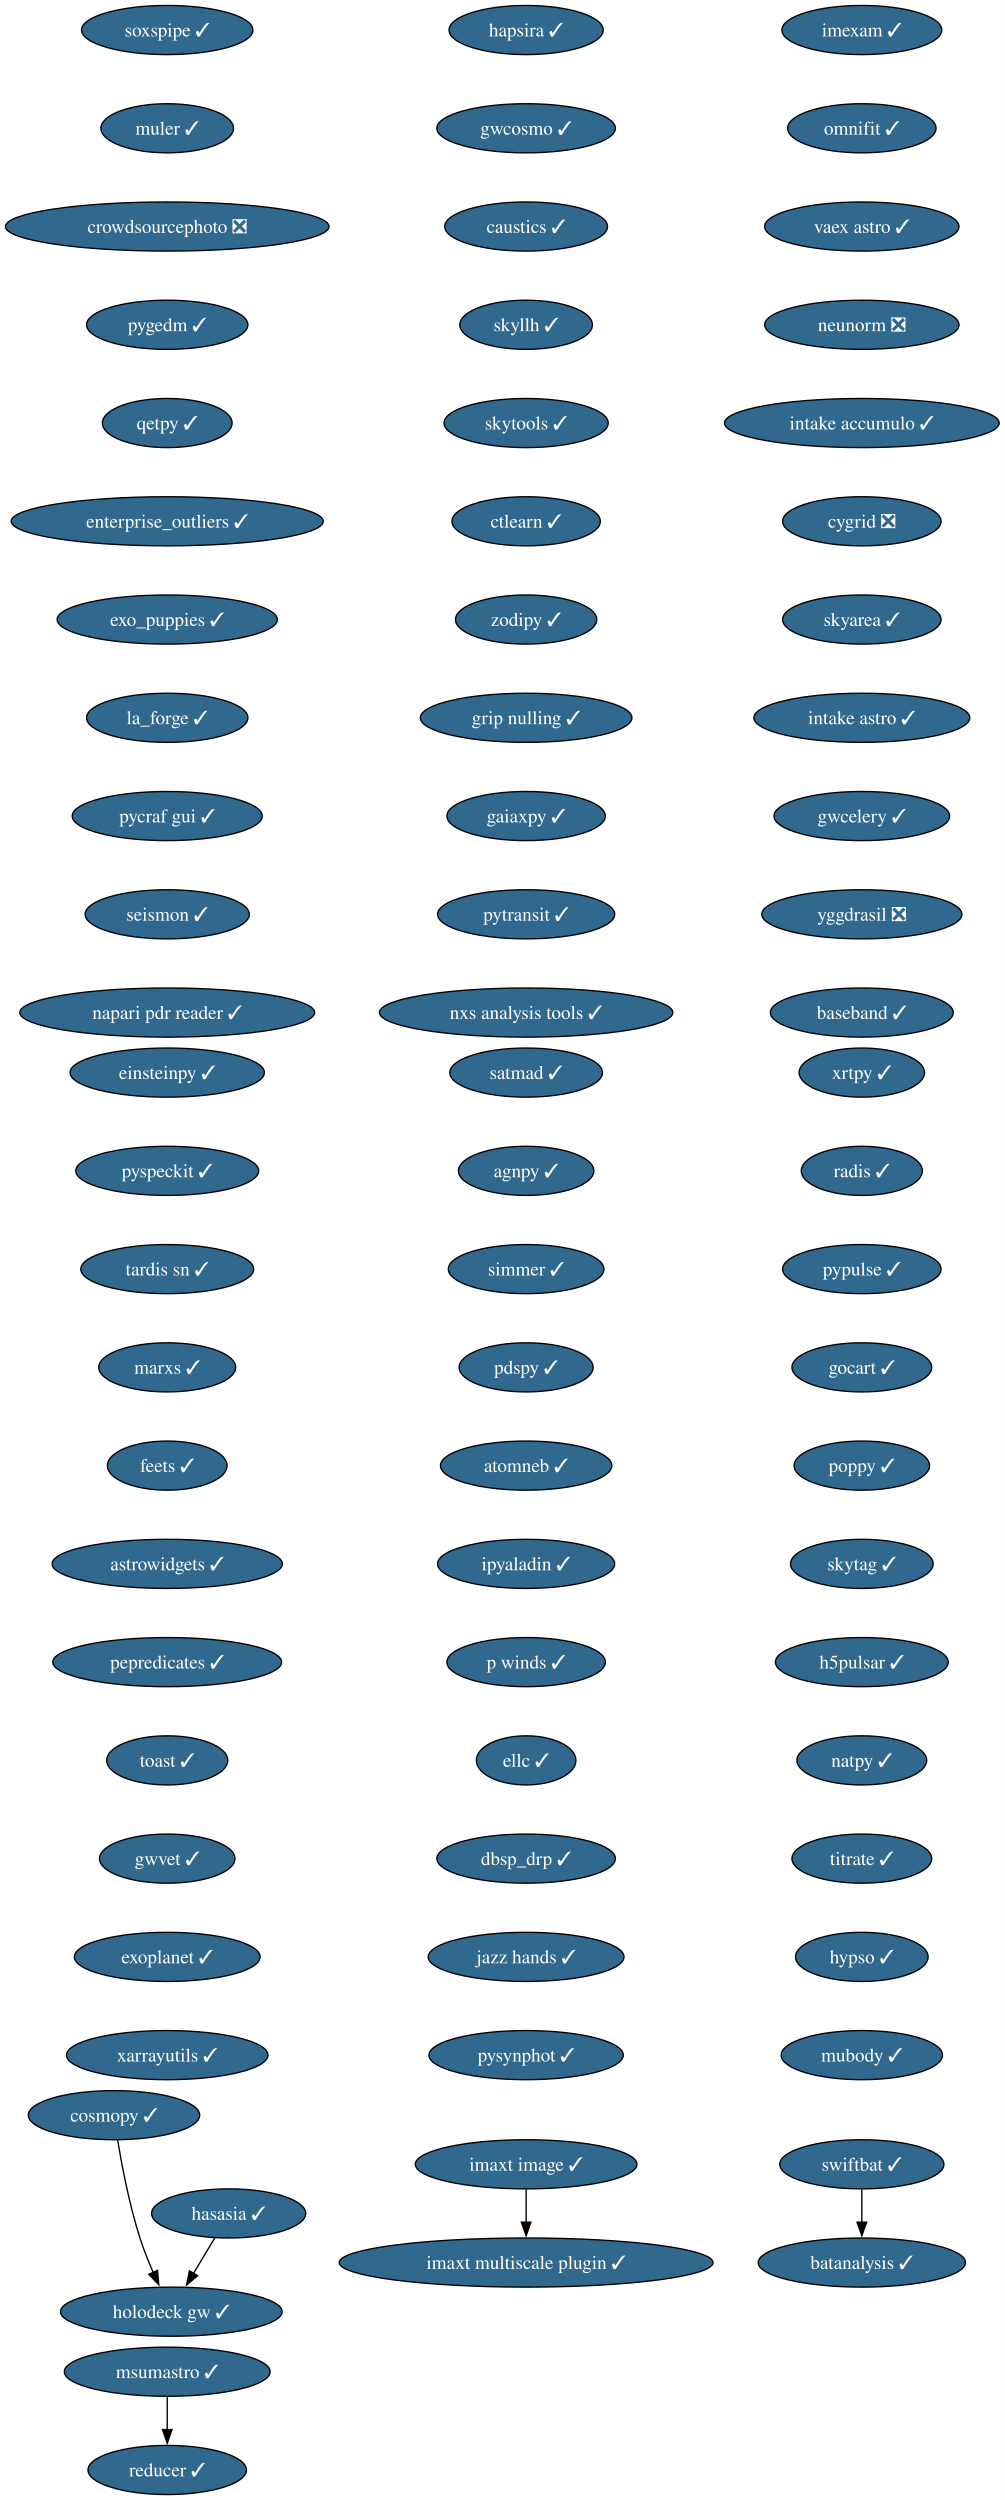
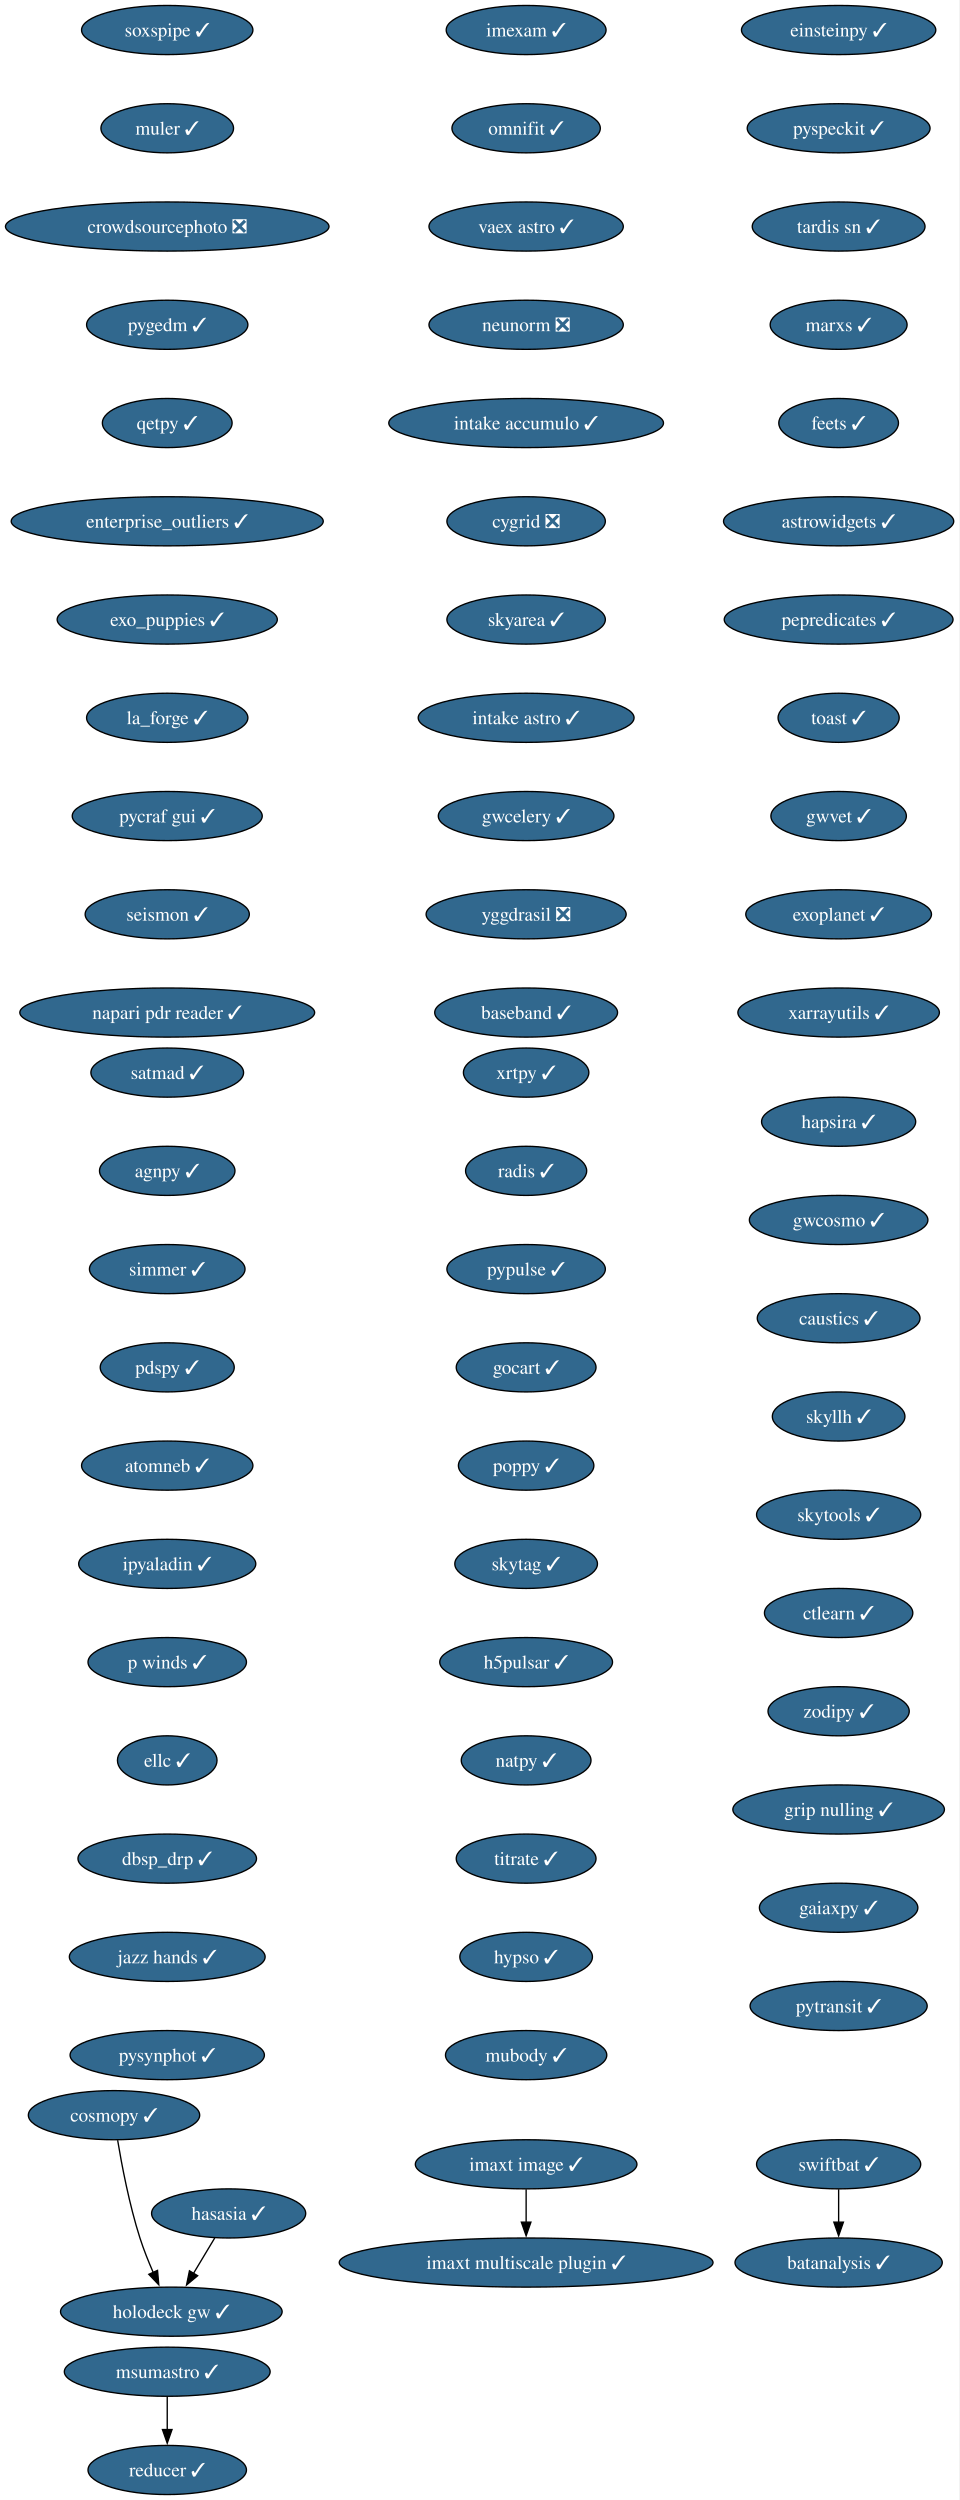
- <svg xmlns="http://www.w3.org/2000/svg" xmlns:xlink="http://www.w3.org/1999/xlink" width="736pt" height="1832pt" viewBox="0.00 0.00 736.00 1832.00">
+ <svg xmlns="http://www.w3.org/2000/svg" xmlns:xlink="http://www.w3.org/1999/xlink" width="703pt" height="1832pt" viewBox="0.00 0.00 703.00 1832.00">
  <g id="graph0" class="graph" transform="scale(1 1) rotate(0) translate(4 1828)">
-     <polygon fill="white" stroke="none" points="-4,4 -4,-1828 732.21,-1828 732.21,4 -4,4" />
+     <polygon fill="white" stroke="none" points="-4,4 -4,-1828 698.9,-1828 698.9,4 -4,4" />
    <g id="node1" class="node">
      <g id="a_node1">
        <a xlink:href="https://github.com/conda-forge/imexam-feedstock/pull/17" xlink:title="imexam ✓">
-           <ellipse fill="#31688e" stroke="black" cx="627.55" cy="-1806" rx="58.57" ry="18" />
-           <text xml:space="preserve" text-anchor="middle" x="627.55" y="-1801.33" font-family="Times,serif" font-size="14.00" fill="white">imexam ✓</text>
+           <ellipse fill="#31688e" stroke="black" cx="381.55" cy="-1806" rx="58.57" ry="18" />
+           <text xml:space="preserve" text-anchor="middle" x="381.55" y="-1801.33" font-family="Times,serif" font-size="14.00" fill="white">imexam ✓</text>
        </a>
      </g>
    </g>
    <g id="node2" class="node">
      <g id="a_node2">
        <a xlink:href="https://github.com/conda-forge/omnifit-feedstock/pull/15" xlink:title="omnifit ✓">
-           <ellipse fill="#31688e" stroke="black" cx="627.55" cy="-1734" rx="54.36" ry="18" />
-           <text xml:space="preserve" text-anchor="middle" x="627.55" y="-1729.33" font-family="Times,serif" font-size="14.00" fill="white">omnifit ✓</text>
+           <ellipse fill="#31688e" stroke="black" cx="381.55" cy="-1734" rx="54.36" ry="18" />
+           <text xml:space="preserve" text-anchor="middle" x="381.55" y="-1729.33" font-family="Times,serif" font-size="14.00" fill="white">omnifit ✓</text>
        </a>
      </g>
    </g>
    <g id="node5" class="node">
      <g id="a_node5">
        <a xlink:href="https://github.com/conda-forge/vaex-astro-feedstock/pull/23" xlink:title="vaex astro ✓">
-           <ellipse fill="#31688e" stroke="black" cx="627.55" cy="-1662" rx="71.2" ry="18" />
-           <text xml:space="preserve" text-anchor="middle" x="627.55" y="-1657.33" font-family="Times,serif" font-size="14.00" fill="white">vaex astro ✓</text>
+           <ellipse fill="#31688e" stroke="black" cx="381.55" cy="-1662" rx="71.2" ry="18" />
+           <text xml:space="preserve" text-anchor="middle" x="381.55" y="-1657.33" font-family="Times,serif" font-size="14.00" fill="white">vaex astro ✓</text>
        </a>
      </g>
    </g>
    <g id="node3" class="node">
      <g id="a_node3">
        <a xlink:href="https://github.com/conda-forge/msumastro-feedstock/pull/25" xlink:title="msumastro ✓">
          <ellipse fill="#31688e" stroke="black" cx="118.55" cy="-90" rx="75.41" ry="18" />
          <text xml:space="preserve" text-anchor="middle" x="118.55" y="-85.33" font-family="Times,serif" font-size="14.00" fill="white">msumastro ✓</text>
        </a>
      </g>
    </g>
    <g id="node4" class="node">
      <g id="a_node4">
        <a xlink:href="https://github.com/conda-forge/reducer-feedstock/pull/13" xlink:title="reducer ✓">
          <ellipse fill="#31688e" stroke="black" cx="118.55" cy="-18" rx="58.05" ry="18" />
          <text xml:space="preserve" text-anchor="middle" x="118.55" y="-13.32" font-family="Times,serif" font-size="14.00" fill="white">reducer ✓</text>
        </a>
      </g>
    </g>
    <g id="edge2" class="edge">
      <path fill="none" stroke="black" d="M118.55,-71.7C118.55,-64.41 118.55,-55.73 118.55,-47.54" />
      <polygon fill="black" stroke="black" points="122.05,-47.62 118.55,-37.62 115.05,-47.62 122.05,-47.62" />
    </g>
    <g id="node6" class="node">
      <g id="a_node6">
        <a xlink:href="https://github.com/conda-forge/neunorm-feedstock/pull/6" xlink:title="neunorm ❎">
-           <ellipse fill="#31688e" stroke="black" cx="627.55" cy="-1590" rx="71.2" ry="18" />
-           <text xml:space="preserve" text-anchor="middle" x="627.55" y="-1585.33" font-family="Times,serif" font-size="14.00" fill="white">neunorm ❎</text>
+           <ellipse fill="#31688e" stroke="black" cx="381.55" cy="-1590" rx="71.2" ry="18" />
+           <text xml:space="preserve" text-anchor="middle" x="381.55" y="-1585.33" font-family="Times,serif" font-size="14.00" fill="white">neunorm ❎</text>
        </a>
      </g>
    </g>
    <g id="node7" class="node">
      <g id="a_node7">
        <a xlink:href="https://github.com/conda-forge/intake-accumulo-feedstock/pull/2" xlink:title="intake accumulo ✓">
-           <ellipse fill="#31688e" stroke="black" cx="627.55" cy="-1518" rx="100.66" ry="18" />
-           <text xml:space="preserve" text-anchor="middle" x="627.55" y="-1513.33" font-family="Times,serif" font-size="14.00" fill="white">intake accumulo ✓</text>
+           <ellipse fill="#31688e" stroke="black" cx="381.55" cy="-1518" rx="100.66" ry="18" />
+           <text xml:space="preserve" text-anchor="middle" x="381.55" y="-1513.33" font-family="Times,serif" font-size="14.00" fill="white">intake accumulo ✓</text>
        </a>
      </g>
    </g>
    <g id="node8" class="node">
      <g id="a_node8">
        <a xlink:href="https://github.com/conda-forge/cygrid-feedstock/pull/25" xlink:title="cygrid ❎">
-           <ellipse fill="#31688e" stroke="black" cx="627.55" cy="-1446" rx="58.05" ry="18" />
-           <text xml:space="preserve" text-anchor="middle" x="627.55" y="-1441.33" font-family="Times,serif" font-size="14.00" fill="white">cygrid ❎</text>
+           <ellipse fill="#31688e" stroke="black" cx="381.55" cy="-1446" rx="58.05" ry="18" />
+           <text xml:space="preserve" text-anchor="middle" x="381.55" y="-1441.33" font-family="Times,serif" font-size="14.00" fill="white">cygrid ❎</text>
        </a>
      </g>
    </g>
    <g id="node9" class="node">
      <g id="a_node9">
        <a xlink:href="https://github.com/conda-forge/skyarea-feedstock/pull/1" xlink:title="skyarea ✓">
-           <ellipse fill="#31688e" stroke="black" cx="627.55" cy="-1374" rx="58.05" ry="18" />
-           <text xml:space="preserve" text-anchor="middle" x="627.55" y="-1369.33" font-family="Times,serif" font-size="14.00" fill="white">skyarea ✓</text>
+           <ellipse fill="#31688e" stroke="black" cx="381.55" cy="-1374" rx="58.05" ry="18" />
+           <text xml:space="preserve" text-anchor="middle" x="381.55" y="-1369.33" font-family="Times,serif" font-size="14.00" fill="white">skyarea ✓</text>
        </a>
      </g>
    </g>
    <g id="node10" class="node">
      <g id="a_node10">
        <a xlink:href="https://github.com/conda-forge/intake-astro-feedstock/pull/1" xlink:title="intake astro ✓">
-           <ellipse fill="#31688e" stroke="black" cx="627.55" cy="-1302" rx="79.09" ry="18" />
-           <text xml:space="preserve" text-anchor="middle" x="627.55" y="-1297.33" font-family="Times,serif" font-size="14.00" fill="white">intake astro ✓</text>
+           <ellipse fill="#31688e" stroke="black" cx="381.55" cy="-1302" rx="79.09" ry="18" />
+           <text xml:space="preserve" text-anchor="middle" x="381.55" y="-1297.33" font-family="Times,serif" font-size="14.00" fill="white">intake astro ✓</text>
        </a>
      </g>
    </g>
    <g id="node11" class="node">
      <g id="a_node11">
        <a xlink:href="https://github.com/conda-forge/gwcelery-feedstock/pull/27" xlink:title="gwcelery ✓">
-           <ellipse fill="#31688e" stroke="black" cx="627.55" cy="-1230" rx="64.36" ry="18" />
-           <text xml:space="preserve" text-anchor="middle" x="627.55" y="-1225.33" font-family="Times,serif" font-size="14.00" fill="white">gwcelery ✓</text>
+           <ellipse fill="#31688e" stroke="black" cx="381.55" cy="-1230" rx="64.36" ry="18" />
+           <text xml:space="preserve" text-anchor="middle" x="381.55" y="-1225.33" font-family="Times,serif" font-size="14.00" fill="white">gwcelery ✓</text>
        </a>
      </g>
    </g>
    <g id="node12" class="node">
      <g id="a_node12">
        <a xlink:href="https://github.com/conda-forge/yggdrasil-feedstock/pull/48" xlink:title="yggdrasil ❎">
-           <ellipse fill="#31688e" stroke="black" cx="627.55" cy="-1158" rx="73.3" ry="18" />
-           <text xml:space="preserve" text-anchor="middle" x="627.55" y="-1153.33" font-family="Times,serif" font-size="14.00" fill="white">yggdrasil ❎</text>
+           <ellipse fill="#31688e" stroke="black" cx="381.55" cy="-1158" rx="73.3" ry="18" />
+           <text xml:space="preserve" text-anchor="middle" x="381.55" y="-1153.33" font-family="Times,serif" font-size="14.00" fill="white">yggdrasil ❎</text>
        </a>
      </g>
    </g>
    <g id="node13" class="node">
      <g id="a_node13">
        <a xlink:href="https://github.com/conda-forge/baseband-feedstock/pull/5" xlink:title="baseband ✓">
-           <ellipse fill="#31688e" stroke="black" cx="627.55" cy="-1086" rx="66.99" ry="18" />
-           <text xml:space="preserve" text-anchor="middle" x="627.55" y="-1081.33" font-family="Times,serif" font-size="14.00" fill="white">baseband ✓</text>
+           <ellipse fill="#31688e" stroke="black" cx="381.55" cy="-1086" rx="66.99" ry="18" />
+           <text xml:space="preserve" text-anchor="middle" x="381.55" y="-1081.33" font-family="Times,serif" font-size="14.00" fill="white">baseband ✓</text>
        </a>
      </g>
    </g>
    <g id="node14" class="node">
      <g id="a_node14">
        <a xlink:href="https://github.com/conda-forge/einsteinpy-feedstock/pull/10" xlink:title="einsteinpy ✓">
-           <ellipse fill="#31688e" stroke="black" cx="118.55" cy="-1042" rx="71.2" ry="18" />
-           <text xml:space="preserve" text-anchor="middle" x="118.55" y="-1037.33" font-family="Times,serif" font-size="14.00" fill="white">einsteinpy ✓</text>
+           <ellipse fill="#31688e" stroke="black" cx="610.55" cy="-1806" rx="71.2" ry="18" />
+           <text xml:space="preserve" text-anchor="middle" x="610.55" y="-1801.33" font-family="Times,serif" font-size="14.00" fill="white">einsteinpy ✓</text>
        </a>
      </g>
    </g>
    <g id="node15" class="node">
      <g id="a_node15">
        <a xlink:href="https://github.com/conda-forge/pyspeckit-feedstock/pull/7" xlink:title="pyspeckit ✓">
-           <ellipse fill="#31688e" stroke="black" cx="118.55" cy="-970" rx="66.99" ry="18" />
-           <text xml:space="preserve" text-anchor="middle" x="118.55" y="-965.33" font-family="Times,serif" font-size="14.00" fill="white">pyspeckit ✓</text>
+           <ellipse fill="#31688e" stroke="black" cx="610.55" cy="-1734" rx="66.99" ry="18" />
+           <text xml:space="preserve" text-anchor="middle" x="610.55" y="-1729.33" font-family="Times,serif" font-size="14.00" fill="white">pyspeckit ✓</text>
        </a>
      </g>
    </g>
    <g id="node16" class="node">
      <g id="a_node16">
        <a xlink:href="https://github.com/conda-forge/tardis-sn-feedstock/pull/100" xlink:title="tardis sn ✓">
-           <ellipse fill="#31688e" stroke="black" cx="118.55" cy="-898" rx="63.31" ry="18" />
-           <text xml:space="preserve" text-anchor="middle" x="118.55" y="-893.33" font-family="Times,serif" font-size="14.00" fill="white">tardis sn ✓</text>
+           <ellipse fill="#31688e" stroke="black" cx="610.55" cy="-1662" rx="63.31" ry="18" />
+           <text xml:space="preserve" text-anchor="middle" x="610.55" y="-1657.33" font-family="Times,serif" font-size="14.00" fill="white">tardis sn ✓</text>
        </a>
      </g>
    </g>
    <g id="node17" class="node">
      <g id="a_node17">
        <a xlink:href="https://github.com/conda-forge/marxs-feedstock/pull/3" xlink:title="marxs ✓">
-           <ellipse fill="#31688e" stroke="black" cx="118.55" cy="-826" rx="50.16" ry="18" />
-           <text xml:space="preserve" text-anchor="middle" x="118.55" y="-821.33" font-family="Times,serif" font-size="14.00" fill="white">marxs ✓</text>
+           <ellipse fill="#31688e" stroke="black" cx="610.55" cy="-1590" rx="50.16" ry="18" />
+           <text xml:space="preserve" text-anchor="middle" x="610.55" y="-1585.33" font-family="Times,serif" font-size="14.00" fill="white">marxs ✓</text>
        </a>
      </g>
    </g>
    <g id="node18" class="node">
      <g id="a_node18">
        <a xlink:href="https://github.com/conda-forge/feets-feedstock/pull/1" xlink:title="feets ✓">
-           <ellipse fill="#31688e" stroke="black" cx="118.55" cy="-754" rx="43.84" ry="18" />
-           <text xml:space="preserve" text-anchor="middle" x="118.55" y="-749.33" font-family="Times,serif" font-size="14.00" fill="white">feets ✓</text>
+           <ellipse fill="#31688e" stroke="black" cx="610.55" cy="-1518" rx="43.84" ry="18" />
+           <text xml:space="preserve" text-anchor="middle" x="610.55" y="-1513.33" font-family="Times,serif" font-size="14.00" fill="white">feets ✓</text>
        </a>
      </g>
    </g>
    <g id="node19" class="node">
      <g id="a_node19">
        <a xlink:href="https://github.com/conda-forge/astrowidgets-feedstock/pull/8" xlink:title="astrowidgets ✓">
-           <ellipse fill="#31688e" stroke="black" cx="118.55" cy="-682" rx="84.35" ry="18" />
-           <text xml:space="preserve" text-anchor="middle" x="118.55" y="-677.33" font-family="Times,serif" font-size="14.00" fill="white">astrowidgets ✓</text>
+           <ellipse fill="#31688e" stroke="black" cx="610.55" cy="-1446" rx="84.35" ry="18" />
+           <text xml:space="preserve" text-anchor="middle" x="610.55" y="-1441.33" font-family="Times,serif" font-size="14.00" fill="white">astrowidgets ✓</text>
        </a>
      </g>
    </g>
    <g id="node20" class="node">
      <g id="a_node20">
        <a xlink:href="https://github.com/conda-forge/pepredicates-feedstock/pull/3" xlink:title="pepredicates ✓">
-           <ellipse fill="#31688e" stroke="black" cx="118.55" cy="-610" rx="83.83" ry="18" />
-           <text xml:space="preserve" text-anchor="middle" x="118.55" y="-605.33" font-family="Times,serif" font-size="14.00" fill="white">pepredicates ✓</text>
+           <ellipse fill="#31688e" stroke="black" cx="610.55" cy="-1374" rx="83.83" ry="18" />
+           <text xml:space="preserve" text-anchor="middle" x="610.55" y="-1369.33" font-family="Times,serif" font-size="14.00" fill="white">pepredicates ✓</text>
        </a>
      </g>
    </g>
    <g id="node21" class="node">
      <g id="a_node21">
        <a xlink:href="https://github.com/conda-forge/toast-feedstock/pull/33" xlink:title="toast ✓">
-           <ellipse fill="#31688e" stroke="black" cx="118.55" cy="-538" rx="44.37" ry="18" />
-           <text xml:space="preserve" text-anchor="middle" x="118.55" y="-533.33" font-family="Times,serif" font-size="14.00" fill="white">toast ✓</text>
+           <ellipse fill="#31688e" stroke="black" cx="610.55" cy="-1302" rx="44.37" ry="18" />
+           <text xml:space="preserve" text-anchor="middle" x="610.55" y="-1297.33" font-family="Times,serif" font-size="14.00" fill="white">toast ✓</text>
        </a>
      </g>
    </g>
    <g id="node22" class="node">
      <g id="a_node22">
        <a xlink:href="https://github.com/conda-forge/gwvet-feedstock/pull/10" xlink:title="gwvet ✓">
-           <ellipse fill="#31688e" stroke="black" cx="118.55" cy="-466" rx="49.63" ry="18" />
-           <text xml:space="preserve" text-anchor="middle" x="118.55" y="-461.32" font-family="Times,serif" font-size="14.00" fill="white">gwvet ✓</text>
+           <ellipse fill="#31688e" stroke="black" cx="610.55" cy="-1230" rx="49.63" ry="18" />
+           <text xml:space="preserve" text-anchor="middle" x="610.55" y="-1225.33" font-family="Times,serif" font-size="14.00" fill="white">gwvet ✓</text>
        </a>
      </g>
    </g>
    <g id="node23" class="node">
      <g id="a_node23">
        <a xlink:href="https://github.com/conda-forge/exoplanet-feedstock/pull/27" xlink:title="exoplanet ✓">
-           <ellipse fill="#31688e" stroke="black" cx="118.55" cy="-394" rx="68.04" ry="18" />
-           <text xml:space="preserve" text-anchor="middle" x="118.55" y="-389.32" font-family="Times,serif" font-size="14.00" fill="white">exoplanet ✓</text>
+           <ellipse fill="#31688e" stroke="black" cx="610.55" cy="-1158" rx="68.04" ry="18" />
+           <text xml:space="preserve" text-anchor="middle" x="610.55" y="-1153.33" font-family="Times,serif" font-size="14.00" fill="white">exoplanet ✓</text>
        </a>
      </g>
    </g>
    <g id="node24" class="node">
      <g id="a_node24">
        <a xlink:href="https://github.com/conda-forge/xarrayutils-feedstock/pull/11" xlink:title="xarrayutils ✓">
-           <ellipse fill="#31688e" stroke="black" cx="118.55" cy="-322" rx="73.83" ry="18" />
-           <text xml:space="preserve" text-anchor="middle" x="118.55" y="-317.32" font-family="Times,serif" font-size="14.00" fill="white">xarrayutils ✓</text>
+           <ellipse fill="#31688e" stroke="black" cx="610.55" cy="-1086" rx="73.83" ry="18" />
+           <text xml:space="preserve" text-anchor="middle" x="610.55" y="-1081.33" font-family="Times,serif" font-size="14.00" fill="white">xarrayutils ✓</text>
        </a>
      </g>
    </g>
    <g id="node25" class="node">
      <g id="a_node25">
        <a xlink:href="https://github.com/conda-forge/satmad-feedstock/pull/23" xlink:title="satmad ✓">
-           <ellipse fill="#31688e" stroke="black" cx="381.55" cy="-1042" rx="55.94" ry="18" />
-           <text xml:space="preserve" text-anchor="middle" x="381.55" y="-1037.33" font-family="Times,serif" font-size="14.00" fill="white">satmad ✓</text>
+           <ellipse fill="#31688e" stroke="black" cx="118.55" cy="-1042" rx="55.94" ry="18" />
+           <text xml:space="preserve" text-anchor="middle" x="118.55" y="-1037.33" font-family="Times,serif" font-size="14.00" fill="white">satmad ✓</text>
        </a>
      </g>
    </g>
    <g id="node26" class="node">
      <g id="a_node26">
        <a xlink:href="https://github.com/conda-forge/agnpy-feedstock/pull/17" xlink:title="agnpy ✓">
-           <ellipse fill="#31688e" stroke="black" cx="381.55" cy="-970" rx="49.63" ry="18" />
-           <text xml:space="preserve" text-anchor="middle" x="381.55" y="-965.33" font-family="Times,serif" font-size="14.00" fill="white">agnpy ✓</text>
+           <ellipse fill="#31688e" stroke="black" cx="118.55" cy="-970" rx="49.63" ry="18" />
+           <text xml:space="preserve" text-anchor="middle" x="118.55" y="-965.33" font-family="Times,serif" font-size="14.00" fill="white">agnpy ✓</text>
        </a>
      </g>
    </g>
    <g id="node27" class="node">
      <g id="a_node27">
        <a xlink:href="https://github.com/conda-forge/simmer-feedstock/pull/17" xlink:title="simmer ✓">
-           <ellipse fill="#31688e" stroke="black" cx="381.55" cy="-898" rx="57" ry="18" />
-           <text xml:space="preserve" text-anchor="middle" x="381.55" y="-893.33" font-family="Times,serif" font-size="14.00" fill="white">simmer ✓</text>
+           <ellipse fill="#31688e" stroke="black" cx="118.55" cy="-898" rx="57" ry="18" />
+           <text xml:space="preserve" text-anchor="middle" x="118.55" y="-893.33" font-family="Times,serif" font-size="14.00" fill="white">simmer ✓</text>
        </a>
      </g>
    </g>
    <g id="node28" class="node">
      <g id="a_node28">
        <a xlink:href="https://github.com/conda-forge/pdspy-feedstock/pull/17" xlink:title="pdspy ✓">
-           <ellipse fill="#31688e" stroke="black" cx="381.55" cy="-826" rx="49.1" ry="18" />
-           <text xml:space="preserve" text-anchor="middle" x="381.55" y="-821.33" font-family="Times,serif" font-size="14.00" fill="white">pdspy ✓</text>
+           <ellipse fill="#31688e" stroke="black" cx="118.55" cy="-826" rx="49.1" ry="18" />
+           <text xml:space="preserve" text-anchor="middle" x="118.55" y="-821.33" font-family="Times,serif" font-size="14.00" fill="white">pdspy ✓</text>
        </a>
      </g>
    </g>
    <g id="node29" class="node">
      <g id="a_node29">
        <a xlink:href="https://github.com/conda-forge/atomneb-feedstock/pull/6" xlink:title="atomneb ✓">
-           <ellipse fill="#31688e" stroke="black" cx="381.55" cy="-754" rx="62.78" ry="18" />
-           <text xml:space="preserve" text-anchor="middle" x="381.55" y="-749.33" font-family="Times,serif" font-size="14.00" fill="white">atomneb ✓</text>
+           <ellipse fill="#31688e" stroke="black" cx="118.55" cy="-754" rx="62.78" ry="18" />
+           <text xml:space="preserve" text-anchor="middle" x="118.55" y="-749.33" font-family="Times,serif" font-size="14.00" fill="white">atomneb ✓</text>
        </a>
      </g>
    </g>
    <g id="node30" class="node">
      <g id="a_node30">
        <a xlink:href="https://github.com/conda-forge/ipyaladin-feedstock/pull/20" xlink:title="ipyaladin ✓">
-           <ellipse fill="#31688e" stroke="black" cx="381.55" cy="-682" rx="64.89" ry="18" />
-           <text xml:space="preserve" text-anchor="middle" x="381.55" y="-677.33" font-family="Times,serif" font-size="14.00" fill="white">ipyaladin ✓</text>
+           <ellipse fill="#31688e" stroke="black" cx="118.55" cy="-682" rx="64.89" ry="18" />
+           <text xml:space="preserve" text-anchor="middle" x="118.55" y="-677.33" font-family="Times,serif" font-size="14.00" fill="white">ipyaladin ✓</text>
        </a>
      </g>
    </g>
    <g id="node31" class="node">
      <g id="a_node31">
        <a xlink:href="https://github.com/conda-forge/p-winds-feedstock/pull/5" xlink:title="p winds ✓">
-           <ellipse fill="#31688e" stroke="black" cx="381.55" cy="-610" rx="58.05" ry="18" />
-           <text xml:space="preserve" text-anchor="middle" x="381.55" y="-605.33" font-family="Times,serif" font-size="14.00" fill="white">p winds ✓</text>
+           <ellipse fill="#31688e" stroke="black" cx="118.55" cy="-610" rx="58.05" ry="18" />
+           <text xml:space="preserve" text-anchor="middle" x="118.55" y="-605.33" font-family="Times,serif" font-size="14.00" fill="white">p winds ✓</text>
        </a>
      </g>
    </g>
    <g id="node32" class="node">
      <g id="a_node32">
        <a xlink:href="https://github.com/conda-forge/ellc-feedstock/pull/14" xlink:title="ellc ✓">
-           <ellipse fill="#31688e" stroke="black" cx="381.55" cy="-538" rx="36.48" ry="18" />
-           <text xml:space="preserve" text-anchor="middle" x="381.55" y="-533.33" font-family="Times,serif" font-size="14.00" fill="white">ellc ✓</text>
+           <ellipse fill="#31688e" stroke="black" cx="118.55" cy="-538" rx="36.48" ry="18" />
+           <text xml:space="preserve" text-anchor="middle" x="118.55" y="-533.33" font-family="Times,serif" font-size="14.00" fill="white">ellc ✓</text>
        </a>
      </g>
    </g>
    <g id="node33" class="node">
      <g id="a_node33">
        <a xlink:href="https://github.com/conda-forge/dbsp_drp-feedstock/pull/5" xlink:title="dbsp_drp ✓">
-           <ellipse fill="#31688e" stroke="black" cx="381.55" cy="-466" rx="65.41" ry="18" />
-           <text xml:space="preserve" text-anchor="middle" x="381.55" y="-461.32" font-family="Times,serif" font-size="14.00" fill="white">dbsp_drp ✓</text>
+           <ellipse fill="#31688e" stroke="black" cx="118.55" cy="-466" rx="65.41" ry="18" />
+           <text xml:space="preserve" text-anchor="middle" x="118.55" y="-461.32" font-family="Times,serif" font-size="14.00" fill="white">dbsp_drp ✓</text>
        </a>
      </g>
    </g>
    <g id="node34" class="node">
      <g id="a_node34">
        <a xlink:href="https://github.com/conda-forge/jazz-hands-feedstock/pull/1" xlink:title="jazz hands ✓">
-           <ellipse fill="#31688e" stroke="black" cx="381.55" cy="-394" rx="71.73" ry="18" />
-           <text xml:space="preserve" text-anchor="middle" x="381.55" y="-389.32" font-family="Times,serif" font-size="14.00" fill="white">jazz hands ✓</text>
+           <ellipse fill="#31688e" stroke="black" cx="118.55" cy="-394" rx="71.73" ry="18" />
+           <text xml:space="preserve" text-anchor="middle" x="118.55" y="-389.32" font-family="Times,serif" font-size="14.00" fill="white">jazz hands ✓</text>
        </a>
      </g>
    </g>
    <g id="node35" class="node">
      <g id="a_node35">
        <a xlink:href="https://github.com/conda-forge/pysynphot-feedstock/pull/15" xlink:title="pysynphot ✓">
-           <ellipse fill="#31688e" stroke="black" cx="381.55" cy="-322" rx="71.2" ry="18" />
-           <text xml:space="preserve" text-anchor="middle" x="381.55" y="-317.32" font-family="Times,serif" font-size="14.00" fill="white">pysynphot ✓</text>
+           <ellipse fill="#31688e" stroke="black" cx="118.55" cy="-322" rx="71.2" ry="18" />
+           <text xml:space="preserve" text-anchor="middle" x="118.55" y="-317.32" font-family="Times,serif" font-size="14.00" fill="white">pysynphot ✓</text>
        </a>
      </g>
    </g>
    <g id="node36" class="node">
      <g id="a_node36">
        <a xlink:href="https://github.com/conda-forge/hasasia-feedstock/pull/1" xlink:title="hasasia ✓">
          <ellipse fill="#31688e" stroke="black" cx="163.55" cy="-206" rx="56.47" ry="18" />
          <text xml:space="preserve" text-anchor="middle" x="163.55" y="-201.33" font-family="Times,serif" font-size="14.00" fill="white">hasasia ✓</text>
        </a>
      </g>
    </g>
    <g id="node37" class="node">
      <g id="a_node37">
        <a xlink:href="https://github.com/conda-forge/holodeck-gw-feedstock/pull/7" xlink:title="holodeck gw ✓">
          <ellipse fill="#31688e" stroke="black" cx="121.55" cy="-134" rx="81.2" ry="18" />
          <text xml:space="preserve" text-anchor="middle" x="121.55" y="-129.32" font-family="Times,serif" font-size="14.00" fill="white">holodeck gw ✓</text>
        </a>
      </g>
    </g>
    <g id="edge32" class="edge">
      <path fill="none" stroke="black" d="M153.38,-188.05C148.71,-180.26 143.04,-170.82 137.8,-162.08" />
      <polygon fill="black" stroke="black" points="140.84,-160.35 132.7,-153.57 134.84,-163.95 140.84,-160.35" />
    </g>
    <g id="node38" class="node">
      <g id="a_node38">
        <a xlink:href="https://github.com/conda-forge/soxspipe-feedstock/pull/54" xlink:title="soxspipe ✓">
          <ellipse fill="#31688e" stroke="black" cx="118.55" cy="-1806" rx="62.78" ry="18" />
          <text xml:space="preserve" text-anchor="middle" x="118.55" y="-1801.33" font-family="Times,serif" font-size="14.00" fill="white">soxspipe ✓</text>
        </a>
      </g>
    </g>
    <g id="node39" class="node">
      <g id="a_node39">
        <a xlink:href="https://github.com/conda-forge/muler-feedstock/pull/7" xlink:title="muler ✓">
          <ellipse fill="#31688e" stroke="black" cx="118.55" cy="-1734" rx="48.58" ry="18" />
          <text xml:space="preserve" text-anchor="middle" x="118.55" y="-1729.33" font-family="Times,serif" font-size="14.00" fill="white">muler ✓</text>
        </a>
      </g>
    </g>
    <g id="node40" class="node">
      <g id="a_node40">
        <a xlink:href="https://github.com/conda-forge/crowdsourcephoto-feedstock/pull/8" xlink:title="crowdsourcephoto ❎">
          <ellipse fill="#31688e" stroke="black" cx="118.55" cy="-1662" rx="118.55" ry="18" />
          <text xml:space="preserve" text-anchor="middle" x="118.55" y="-1657.33" font-family="Times,serif" font-size="14.00" fill="white">crowdsourcephoto ❎</text>
        </a>
      </g>
    </g>
    <g id="node41" class="node">
      <g id="a_node41">
        <a xlink:href="https://github.com/conda-forge/pygedm-feedstock/pull/13" xlink:title="pygedm ✓">
          <ellipse fill="#31688e" stroke="black" cx="118.55" cy="-1590" rx="59.1" ry="18" />
          <text xml:space="preserve" text-anchor="middle" x="118.55" y="-1585.33" font-family="Times,serif" font-size="14.00" fill="white">pygedm ✓</text>
        </a>
      </g>
    </g>
    <g id="node42" class="node">
      <g id="a_node42">
        <a xlink:href="https://github.com/conda-forge/qetpy-feedstock/pull/20" xlink:title="qetpy ✓">
          <ellipse fill="#31688e" stroke="black" cx="118.55" cy="-1518" rx="47.53" ry="18" />
          <text xml:space="preserve" text-anchor="middle" x="118.55" y="-1513.33" font-family="Times,serif" font-size="14.00" fill="white">qetpy ✓</text>
        </a>
      </g>
    </g>
    <g id="node43" class="node">
      <g id="a_node43">
        <a xlink:href="https://github.com/conda-forge/enterprise_outliers-feedstock/pull/4" xlink:title="enterprise_outliers ✓">
          <ellipse fill="#31688e" stroke="black" cx="118.55" cy="-1446" rx="114.34" ry="18" />
          <text xml:space="preserve" text-anchor="middle" x="118.55" y="-1441.33" font-family="Times,serif" font-size="14.00" fill="white">enterprise_outliers ✓</text>
        </a>
      </g>
    </g>
    <g id="node44" class="node">
      <g id="a_node44">
        <a xlink:href="https://github.com/conda-forge/exo_puppies-feedstock/pull/9" xlink:title="exo_puppies ✓">
          <ellipse fill="#31688e" stroke="black" cx="118.55" cy="-1374" rx="80.67" ry="18" />
          <text xml:space="preserve" text-anchor="middle" x="118.55" y="-1369.33" font-family="Times,serif" font-size="14.00" fill="white">exo_puppies ✓</text>
        </a>
      </g>
    </g>
    <g id="node45" class="node">
      <g id="a_node45">
        <a xlink:href="https://github.com/conda-forge/la_forge-feedstock/pull/3" xlink:title="la_forge ✓">
          <ellipse fill="#31688e" stroke="black" cx="118.55" cy="-1302" rx="59.1" ry="18" />
          <text xml:space="preserve" text-anchor="middle" x="118.55" y="-1297.33" font-family="Times,serif" font-size="14.00" fill="white">la_forge ✓</text>
        </a>
      </g>
    </g>
    <g id="node46" class="node">
      <g id="a_node46">
        <a xlink:href="https://github.com/conda-forge/pycraf-gui-feedstock/pull/2" xlink:title="pycraf gui ✓">
          <ellipse fill="#31688e" stroke="black" cx="118.55" cy="-1230" rx="69.62" ry="18" />
          <text xml:space="preserve" text-anchor="middle" x="118.55" y="-1225.33" font-family="Times,serif" font-size="14.00" fill="white">pycraf gui ✓</text>
        </a>
      </g>
    </g>
    <g id="node47" class="node">
      <g id="a_node47">
        <a xlink:href="https://github.com/conda-forge/seismon-feedstock/pull/8" xlink:title="seismon ✓">
          <ellipse fill="#31688e" stroke="black" cx="118.55" cy="-1158" rx="60.15" ry="18" />
          <text xml:space="preserve" text-anchor="middle" x="118.55" y="-1153.33" font-family="Times,serif" font-size="14.00" fill="white">seismon ✓</text>
        </a>
      </g>
    </g>
    <g id="node48" class="node">
      <g id="a_node48">
        <a xlink:href="https://github.com/conda-forge/napari-pdr-reader-feedstock/pull/1" xlink:title="napari pdr reader ✓">
          <ellipse fill="#31688e" stroke="black" cx="118.55" cy="-1086" rx="108.03" ry="18" />
          <text xml:space="preserve" text-anchor="middle" x="118.55" y="-1081.33" font-family="Times,serif" font-size="14.00" fill="white">napari pdr reader ✓</text>
        </a>
      </g>
    </g>
    <g id="node49" class="node">
      <g id="a_node49">
        <a xlink:href="https://github.com/conda-forge/imaxt-image-feedstock/pull/1" xlink:title="imaxt image ✓">
          <ellipse fill="#31688e" stroke="black" cx="381.55" cy="-242" rx="81.2" ry="18" />
          <text xml:space="preserve" text-anchor="middle" x="381.55" y="-237.32" font-family="Times,serif" font-size="14.00" fill="white">imaxt image ✓</text>
        </a>
      </g>
    </g>
    <g id="node50" class="node">
      <g id="a_node50">
        <a xlink:href="https://github.com/conda-forge/imaxt-multiscale-plugin-feedstock/pull/4" xlink:title="imaxt multiscale plugin ✓">
          <ellipse fill="#31688e" stroke="black" cx="381.55" cy="-170" rx="136.97" ry="18" />
          <text xml:space="preserve" text-anchor="middle" x="381.55" y="-165.32" font-family="Times,serif" font-size="14.00" fill="white">imaxt multiscale plugin ✓</text>
        </a>
      </g>
    </g>
    <g id="edge43" class="edge">
      <path fill="none" stroke="black" d="M381.55,-223.7C381.55,-216.41 381.55,-207.73 381.55,-199.54" />
      <polygon fill="black" stroke="black" points="385.05,-199.62 381.55,-189.62 378.05,-199.62 385.05,-199.62" />
    </g>
    <g id="node51" class="node">
      <g id="a_node51">
        <a xlink:href="https://github.com/conda-forge/xrtpy-feedstock/pull/6" xlink:title="xrtpy ✓">
-           <ellipse fill="#31688e" stroke="black" cx="627.55" cy="-1042" rx="45.95" ry="18" />
-           <text xml:space="preserve" text-anchor="middle" x="627.55" y="-1037.33" font-family="Times,serif" font-size="14.00" fill="white">xrtpy ✓</text>
+           <ellipse fill="#31688e" stroke="black" cx="381.55" cy="-1042" rx="45.95" ry="18" />
+           <text xml:space="preserve" text-anchor="middle" x="381.55" y="-1037.33" font-family="Times,serif" font-size="14.00" fill="white">xrtpy ✓</text>
        </a>
      </g>
    </g>
    <g id="node52" class="node">
      <g id="a_node52">
        <a xlink:href="https://github.com/conda-forge/radis-feedstock/pull/7" xlink:title="radis ✓">
-           <ellipse fill="#31688e" stroke="black" cx="627.55" cy="-970" rx="44.37" ry="18" />
-           <text xml:space="preserve" text-anchor="middle" x="627.55" y="-965.33" font-family="Times,serif" font-size="14.00" fill="white">radis ✓</text>
+           <ellipse fill="#31688e" stroke="black" cx="381.55" cy="-970" rx="44.37" ry="18" />
+           <text xml:space="preserve" text-anchor="middle" x="381.55" y="-965.33" font-family="Times,serif" font-size="14.00" fill="white">radis ✓</text>
        </a>
      </g>
    </g>
    <g id="node53" class="node">
      <g id="a_node53">
        <a xlink:href="https://github.com/conda-forge/pypulse-feedstock/pull/1" xlink:title="pypulse ✓">
-           <ellipse fill="#31688e" stroke="black" cx="627.55" cy="-898" rx="58.05" ry="18" />
-           <text xml:space="preserve" text-anchor="middle" x="627.55" y="-893.33" font-family="Times,serif" font-size="14.00" fill="white">pypulse ✓</text>
+           <ellipse fill="#31688e" stroke="black" cx="381.55" cy="-898" rx="58.05" ry="18" />
+           <text xml:space="preserve" text-anchor="middle" x="381.55" y="-893.33" font-family="Times,serif" font-size="14.00" fill="white">pypulse ✓</text>
        </a>
      </g>
    </g>
    <g id="node54" class="node">
      <g id="a_node54">
        <a xlink:href="https://github.com/conda-forge/gocart-feedstock/pull/26" xlink:title="gocart ✓">
-           <ellipse fill="#31688e" stroke="black" cx="627.55" cy="-826" rx="51.21" ry="18" />
-           <text xml:space="preserve" text-anchor="middle" x="627.55" y="-821.33" font-family="Times,serif" font-size="14.00" fill="white">gocart ✓</text>
+           <ellipse fill="#31688e" stroke="black" cx="381.55" cy="-826" rx="51.21" ry="18" />
+           <text xml:space="preserve" text-anchor="middle" x="381.55" y="-821.33" font-family="Times,serif" font-size="14.00" fill="white">gocart ✓</text>
        </a>
      </g>
    </g>
    <g id="node55" class="node">
      <g id="a_node55">
        <a xlink:href="https://github.com/conda-forge/poppy-feedstock/pull/3" xlink:title="poppy ✓">
-           <ellipse fill="#31688e" stroke="black" cx="627.55" cy="-754" rx="49.63" ry="18" />
-           <text xml:space="preserve" text-anchor="middle" x="627.55" y="-749.33" font-family="Times,serif" font-size="14.00" fill="white">poppy ✓</text>
+           <ellipse fill="#31688e" stroke="black" cx="381.55" cy="-754" rx="49.63" ry="18" />
+           <text xml:space="preserve" text-anchor="middle" x="381.55" y="-749.33" font-family="Times,serif" font-size="14.00" fill="white">poppy ✓</text>
        </a>
      </g>
    </g>
    <g id="node56" class="node">
      <g id="a_node56">
        <a xlink:href="https://github.com/conda-forge/skytag-feedstock/pull/7" xlink:title="skytag ✓">
-           <ellipse fill="#31688e" stroke="black" cx="627.55" cy="-682" rx="52.26" ry="18" />
-           <text xml:space="preserve" text-anchor="middle" x="627.55" y="-677.33" font-family="Times,serif" font-size="14.00" fill="white">skytag ✓</text>
+           <ellipse fill="#31688e" stroke="black" cx="381.55" cy="-682" rx="52.26" ry="18" />
+           <text xml:space="preserve" text-anchor="middle" x="381.55" y="-677.33" font-family="Times,serif" font-size="14.00" fill="white">skytag ✓</text>
        </a>
      </g>
    </g>
    <g id="node57" class="node">
      <g id="a_node57">
        <a xlink:href="https://github.com/conda-forge/h5pulsar-feedstock/pull/1" xlink:title="h5pulsar ✓">
-           <ellipse fill="#31688e" stroke="black" cx="627.55" cy="-610" rx="63.31" ry="18" />
-           <text xml:space="preserve" text-anchor="middle" x="627.55" y="-605.33" font-family="Times,serif" font-size="14.00" fill="white">h5pulsar ✓</text>
+           <ellipse fill="#31688e" stroke="black" cx="381.55" cy="-610" rx="63.31" ry="18" />
+           <text xml:space="preserve" text-anchor="middle" x="381.55" y="-605.33" font-family="Times,serif" font-size="14.00" fill="white">h5pulsar ✓</text>
        </a>
      </g>
    </g>
    <g id="node58" class="node">
      <g id="a_node58">
        <a xlink:href="https://github.com/conda-forge/natpy-feedstock/pull/1" xlink:title="natpy ✓">
-           <ellipse fill="#31688e" stroke="black" cx="627.55" cy="-538" rx="47.53" ry="18" />
-           <text xml:space="preserve" text-anchor="middle" x="627.55" y="-533.33" font-family="Times,serif" font-size="14.00" fill="white">natpy ✓</text>
+           <ellipse fill="#31688e" stroke="black" cx="381.55" cy="-538" rx="47.53" ry="18" />
+           <text xml:space="preserve" text-anchor="middle" x="381.55" y="-533.33" font-family="Times,serif" font-size="14.00" fill="white">natpy ✓</text>
        </a>
      </g>
    </g>
    <g id="node60" class="node">
      <g id="a_node60">
        <a xlink:href="https://github.com/conda-forge/titrate-feedstock/pull/10" xlink:title="titrate ✓">
-           <ellipse fill="#31688e" stroke="black" cx="627.55" cy="-466" rx="51.21" ry="18" />
-           <text xml:space="preserve" text-anchor="middle" x="627.55" y="-461.32" font-family="Times,serif" font-size="14.00" fill="white">titrate ✓</text>
+           <ellipse fill="#31688e" stroke="black" cx="381.55" cy="-466" rx="51.21" ry="18" />
+           <text xml:space="preserve" text-anchor="middle" x="381.55" y="-461.32" font-family="Times,serif" font-size="14.00" fill="white">titrate ✓</text>
        </a>
      </g>
    </g>
    <g id="node59" class="node">
      <g id="a_node59">
        <a xlink:href="https://github.com/conda-forge/cosmopy-feedstock/pull/2" xlink:title="cosmopy ✓">
          <ellipse fill="#31688e" stroke="black" cx="79.55" cy="-278" rx="62.78" ry="18" />
          <text xml:space="preserve" text-anchor="middle" x="79.55" y="-273.32" font-family="Times,serif" font-size="14.00" fill="white">cosmopy ✓</text>
        </a>
      </g>
    </g>
    <g id="edge51" class="edge">
      <path fill="none" stroke="black" d="M82.2,-259.67C85.21,-241.54 90.75,-212.38 98.55,-188 101.24,-179.59 104.8,-170.7 108.31,-162.66" />
      <polygon fill="black" stroke="black" points="111.43,-164.26 112.36,-153.71 105.05,-161.38 111.43,-164.26" />
    </g>
    <g id="node61" class="node">
      <g id="a_node61">
        <a xlink:href="https://github.com/conda-forge/hypso-feedstock/pull/28" xlink:title="hypso ✓">
-           <ellipse fill="#31688e" stroke="black" cx="627.55" cy="-394" rx="48.58" ry="18" />
-           <text xml:space="preserve" text-anchor="middle" x="627.55" y="-389.32" font-family="Times,serif" font-size="14.00" fill="white">hypso ✓</text>
+           <ellipse fill="#31688e" stroke="black" cx="381.55" cy="-394" rx="48.58" ry="18" />
+           <text xml:space="preserve" text-anchor="middle" x="381.55" y="-389.32" font-family="Times,serif" font-size="14.00" fill="white">hypso ✓</text>
        </a>
      </g>
    </g>
    <g id="node64" class="node">
      <g id="a_node64">
        <a xlink:href="https://github.com/conda-forge/mubody-feedstock/pull/1" xlink:title="mubody ✓">
-           <ellipse fill="#31688e" stroke="black" cx="627.55" cy="-322" rx="59.1" ry="18" />
-           <text xml:space="preserve" text-anchor="middle" x="627.55" y="-317.32" font-family="Times,serif" font-size="14.00" fill="white">mubody ✓</text>
+           <ellipse fill="#31688e" stroke="black" cx="381.55" cy="-322" rx="59.1" ry="18" />
+           <text xml:space="preserve" text-anchor="middle" x="381.55" y="-317.32" font-family="Times,serif" font-size="14.00" fill="white">mubody ✓</text>
        </a>
      </g>
    </g>
    <g id="node62" class="node">
      <g id="a_node62">
        <a xlink:href="https://github.com/conda-forge/swiftbat-feedstock/pull/1" xlink:title="swiftbat ✓">
-           <ellipse fill="#31688e" stroke="black" cx="627.55" cy="-242" rx="60.15" ry="18" />
-           <text xml:space="preserve" text-anchor="middle" x="627.55" y="-237.32" font-family="Times,serif" font-size="14.00" fill="white">swiftbat ✓</text>
+           <ellipse fill="#31688e" stroke="black" cx="610.55" cy="-242" rx="60.15" ry="18" />
+           <text xml:space="preserve" text-anchor="middle" x="610.55" y="-237.32" font-family="Times,serif" font-size="14.00" fill="white">swiftbat ✓</text>
        </a>
      </g>
    </g>
    <g id="node63" class="node">
      <g id="a_node63">
        <a xlink:href="https://github.com/conda-forge/batanalysis-feedstock/pull/4" xlink:title="batanalysis ✓">
-           <ellipse fill="#31688e" stroke="black" cx="627.55" cy="-170" rx="75.94" ry="18" />
-           <text xml:space="preserve" text-anchor="middle" x="627.55" y="-165.32" font-family="Times,serif" font-size="14.00" fill="white">batanalysis ✓</text>
+           <ellipse fill="#31688e" stroke="black" cx="610.55" cy="-170" rx="75.94" ry="18" />
+           <text xml:space="preserve" text-anchor="middle" x="610.55" y="-165.32" font-family="Times,serif" font-size="14.00" fill="white">batanalysis ✓</text>
        </a>
      </g>
    </g>
    <g id="edge54" class="edge">
-       <path fill="none" stroke="black" d="M627.55,-223.7C627.55,-216.41 627.55,-207.73 627.55,-199.54" />
-       <polygon fill="black" stroke="black" points="631.05,-199.62 627.55,-189.62 624.05,-199.62 631.05,-199.62" />
+       <path fill="none" stroke="black" d="M610.55,-223.7C610.55,-216.41 610.55,-207.73 610.55,-199.54" />
+       <polygon fill="black" stroke="black" points="614.05,-199.62 610.55,-189.62 607.05,-199.62 614.05,-199.62" />
    </g>
    <g id="node65" class="node">
      <g id="a_node65">
        <a xlink:href="https://github.com/conda-forge/hapsira-feedstock/pull/1" xlink:title="hapsira ✓">
-           <ellipse fill="#31688e" stroke="black" cx="381.55" cy="-1806" rx="56.47" ry="18" />
-           <text xml:space="preserve" text-anchor="middle" x="381.55" y="-1801.33" font-family="Times,serif" font-size="14.00" fill="white">hapsira ✓</text>
+           <ellipse fill="#31688e" stroke="black" cx="610.55" cy="-1006" rx="56.47" ry="18" />
+           <text xml:space="preserve" text-anchor="middle" x="610.55" y="-1001.33" font-family="Times,serif" font-size="14.00" fill="white">hapsira ✓</text>
        </a>
      </g>
    </g>
    <g id="node66" class="node">
      <g id="a_node66">
        <a xlink:href="https://github.com/conda-forge/gwcosmo-feedstock/pull/3" xlink:title="gwcosmo ✓">
-           <ellipse fill="#31688e" stroke="black" cx="381.55" cy="-1734" rx="65.41" ry="18" />
-           <text xml:space="preserve" text-anchor="middle" x="381.55" y="-1729.33" font-family="Times,serif" font-size="14.00" fill="white">gwcosmo ✓</text>
+           <ellipse fill="#31688e" stroke="black" cx="610.55" cy="-934" rx="65.41" ry="18" />
+           <text xml:space="preserve" text-anchor="middle" x="610.55" y="-929.33" font-family="Times,serif" font-size="14.00" fill="white">gwcosmo ✓</text>
        </a>
      </g>
    </g>
    <g id="node67" class="node">
      <g id="a_node67">
        <a xlink:href="https://github.com/conda-forge/caustics-feedstock/pull/7" xlink:title="caustics ✓">
-           <ellipse fill="#31688e" stroke="black" cx="381.55" cy="-1662" rx="59.63" ry="18" />
-           <text xml:space="preserve" text-anchor="middle" x="381.55" y="-1657.33" font-family="Times,serif" font-size="14.00" fill="white">caustics ✓</text>
+           <ellipse fill="#31688e" stroke="black" cx="610.55" cy="-862" rx="59.63" ry="18" />
+           <text xml:space="preserve" text-anchor="middle" x="610.55" y="-857.33" font-family="Times,serif" font-size="14.00" fill="white">caustics ✓</text>
        </a>
      </g>
    </g>
    <g id="node68" class="node">
      <g id="a_node68">
        <a xlink:href="https://github.com/conda-forge/skyllh-feedstock/pull/1" xlink:title="skyllh ✓">
-           <ellipse fill="#31688e" stroke="black" cx="381.55" cy="-1590" rx="48.58" ry="18" />
-           <text xml:space="preserve" text-anchor="middle" x="381.55" y="-1585.33" font-family="Times,serif" font-size="14.00" fill="white">skyllh ✓</text>
+           <ellipse fill="#31688e" stroke="black" cx="610.55" cy="-790" rx="48.58" ry="18" />
+           <text xml:space="preserve" text-anchor="middle" x="610.55" y="-785.33" font-family="Times,serif" font-size="14.00" fill="white">skyllh ✓</text>
        </a>
      </g>
    </g>
    <g id="node69" class="node">
      <g id="a_node69">
        <a xlink:href="https://github.com/conda-forge/skytools-feedstock/pull/5" xlink:title="skytools ✓">
-           <ellipse fill="#31688e" stroke="black" cx="381.55" cy="-1518" rx="60.15" ry="18" />
-           <text xml:space="preserve" text-anchor="middle" x="381.55" y="-1513.33" font-family="Times,serif" font-size="14.00" fill="white">skytools ✓</text>
+           <ellipse fill="#31688e" stroke="black" cx="610.55" cy="-718" rx="60.15" ry="18" />
+           <text xml:space="preserve" text-anchor="middle" x="610.55" y="-713.33" font-family="Times,serif" font-size="14.00" fill="white">skytools ✓</text>
        </a>
      </g>
    </g>
    <g id="node70" class="node">
      <g id="a_node70">
        <a xlink:href="https://github.com/conda-forge/ctlearn-feedstock/pull/1" xlink:title="ctlearn ✓">
-           <ellipse fill="#31688e" stroke="black" cx="381.55" cy="-1446" rx="54.36" ry="18" />
-           <text xml:space="preserve" text-anchor="middle" x="381.55" y="-1441.33" font-family="Times,serif" font-size="14.00" fill="white">ctlearn ✓</text>
+           <ellipse fill="#31688e" stroke="black" cx="610.55" cy="-646" rx="54.36" ry="18" />
+           <text xml:space="preserve" text-anchor="middle" x="610.55" y="-641.33" font-family="Times,serif" font-size="14.00" fill="white">ctlearn ✓</text>
        </a>
      </g>
    </g>
    <g id="node71" class="node">
      <g id="a_node71">
        <a xlink:href="https://github.com/conda-forge/zodipy-feedstock/pull/6" xlink:title="zodipy ✓">
-           <ellipse fill="#31688e" stroke="black" cx="381.55" cy="-1374" rx="51.74" ry="18" />
-           <text xml:space="preserve" text-anchor="middle" x="381.55" y="-1369.33" font-family="Times,serif" font-size="14.00" fill="white">zodipy ✓</text>
+           <ellipse fill="#31688e" stroke="black" cx="610.55" cy="-574" rx="51.74" ry="18" />
+           <text xml:space="preserve" text-anchor="middle" x="610.55" y="-569.33" font-family="Times,serif" font-size="14.00" fill="white">zodipy ✓</text>
        </a>
      </g>
    </g>
    <g id="node72" class="node">
      <g id="a_node72">
        <a xlink:href="https://github.com/conda-forge/grip-nulling-feedstock/pull/2" xlink:title="grip nulling ✓">
-           <ellipse fill="#31688e" stroke="black" cx="381.55" cy="-1302" rx="77.52" ry="18" />
-           <text xml:space="preserve" text-anchor="middle" x="381.55" y="-1297.33" font-family="Times,serif" font-size="14.00" fill="white">grip nulling ✓</text>
+           <ellipse fill="#31688e" stroke="black" cx="610.55" cy="-502" rx="77.52" ry="18" />
+           <text xml:space="preserve" text-anchor="middle" x="610.55" y="-497.32" font-family="Times,serif" font-size="14.00" fill="white">grip nulling ✓</text>
        </a>
      </g>
    </g>
    <g id="node73" class="node">
      <g id="a_node73">
        <a xlink:href="https://github.com/conda-forge/gaiaxpy-feedstock/pull/1" xlink:title="gaiaxpy ✓">
-           <ellipse fill="#31688e" stroke="black" cx="381.55" cy="-1230" rx="58.05" ry="18" />
-           <text xml:space="preserve" text-anchor="middle" x="381.55" y="-1225.33" font-family="Times,serif" font-size="14.00" fill="white">gaiaxpy ✓</text>
+           <ellipse fill="#31688e" stroke="black" cx="610.55" cy="-430" rx="58.05" ry="18" />
+           <text xml:space="preserve" text-anchor="middle" x="610.55" y="-425.32" font-family="Times,serif" font-size="14.00" fill="white">gaiaxpy ✓</text>
        </a>
      </g>
    </g>
    <g id="node74" class="node">
      <g id="a_node74">
        <a xlink:href="https://github.com/conda-forge/pytransit-feedstock/pull/1" xlink:title="pytransit ✓">
-           <ellipse fill="#31688e" stroke="black" cx="381.55" cy="-1158" rx="64.89" ry="18" />
-           <text xml:space="preserve" text-anchor="middle" x="381.55" y="-1153.33" font-family="Times,serif" font-size="14.00" fill="white">pytransit ✓</text>
-         </a>
-       </g>
-     </g>
-     <g id="node75" class="node">
-       <g id="a_node75">
-         <a xlink:href="https://github.com/conda-forge/nxs-analysis-tools-feedstock/pull/1" xlink:title="nxs analysis tools ✓">
-           <ellipse fill="#31688e" stroke="black" cx="381.55" cy="-1086" rx="107.5" ry="18" />
-           <text xml:space="preserve" text-anchor="middle" x="381.55" y="-1081.33" font-family="Times,serif" font-size="14.00" fill="white">nxs analysis tools ✓</text>
+           <ellipse fill="#31688e" stroke="black" cx="610.55" cy="-358" rx="64.89" ry="18" />
+           <text xml:space="preserve" text-anchor="middle" x="610.55" y="-353.32" font-family="Times,serif" font-size="14.00" fill="white">pytransit ✓</text>
        </a>
      </g>
    </g>
  </g>
</svg>
